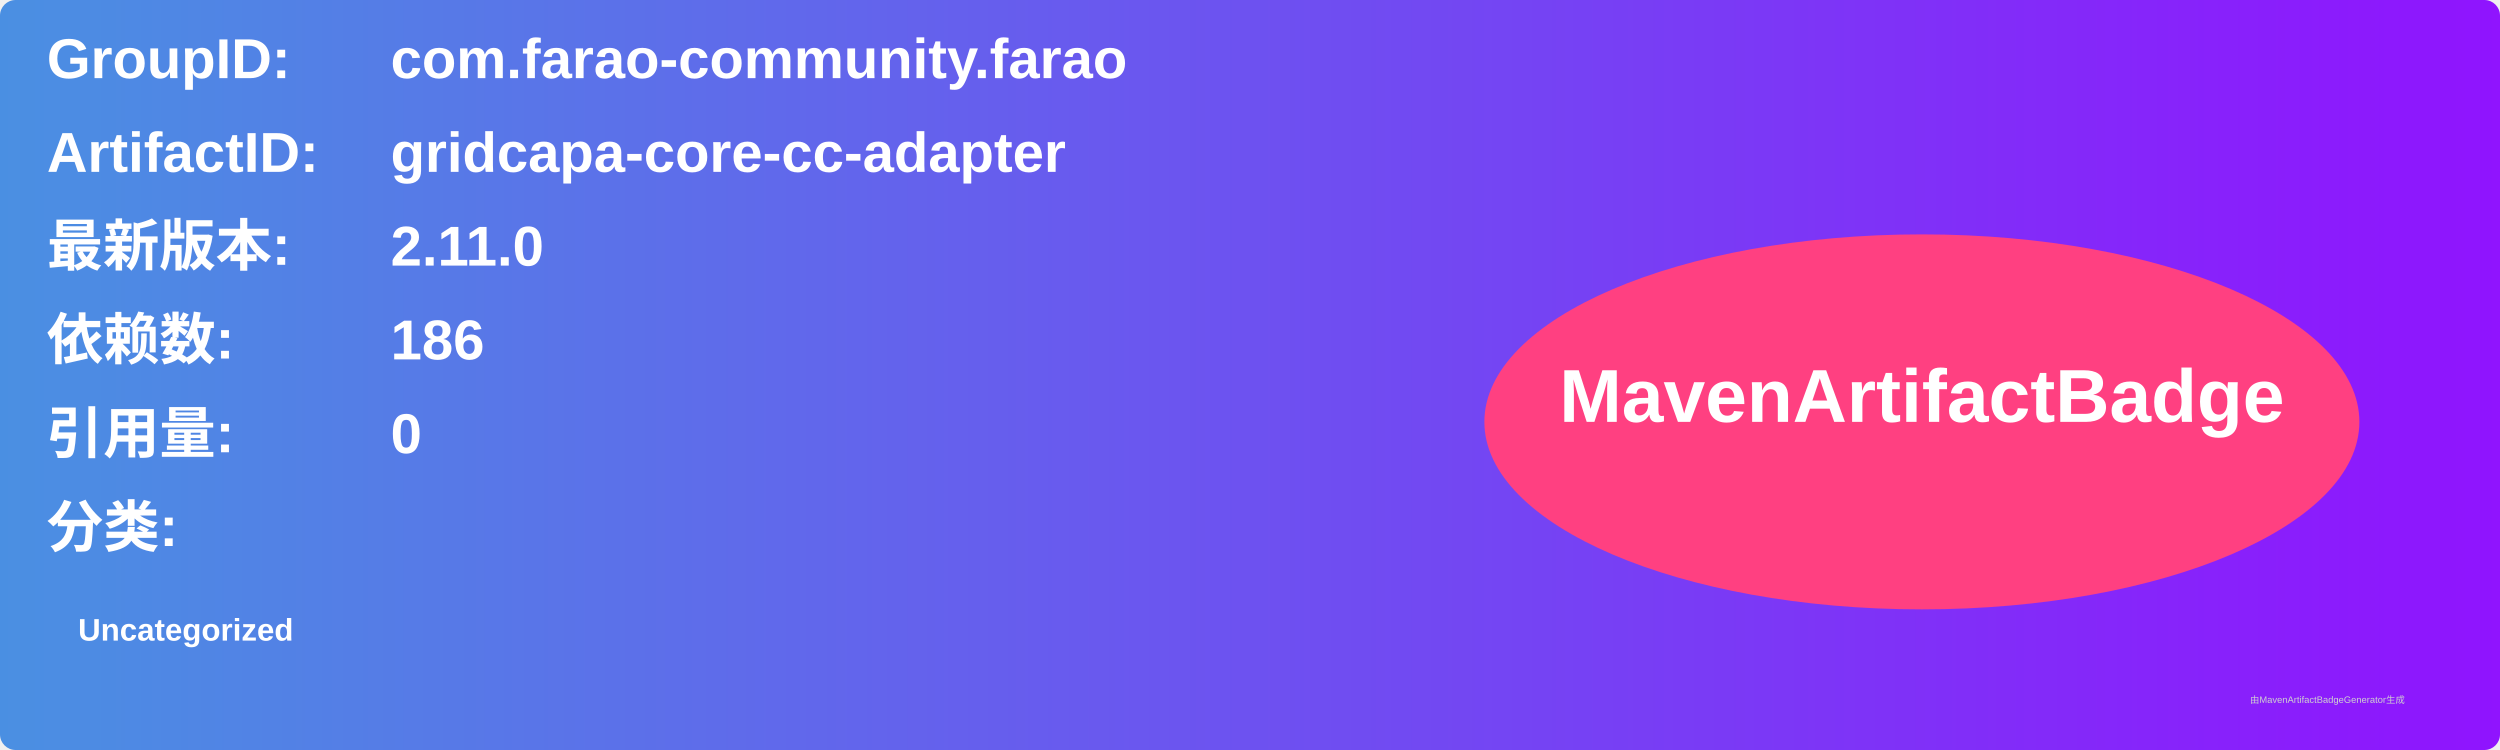
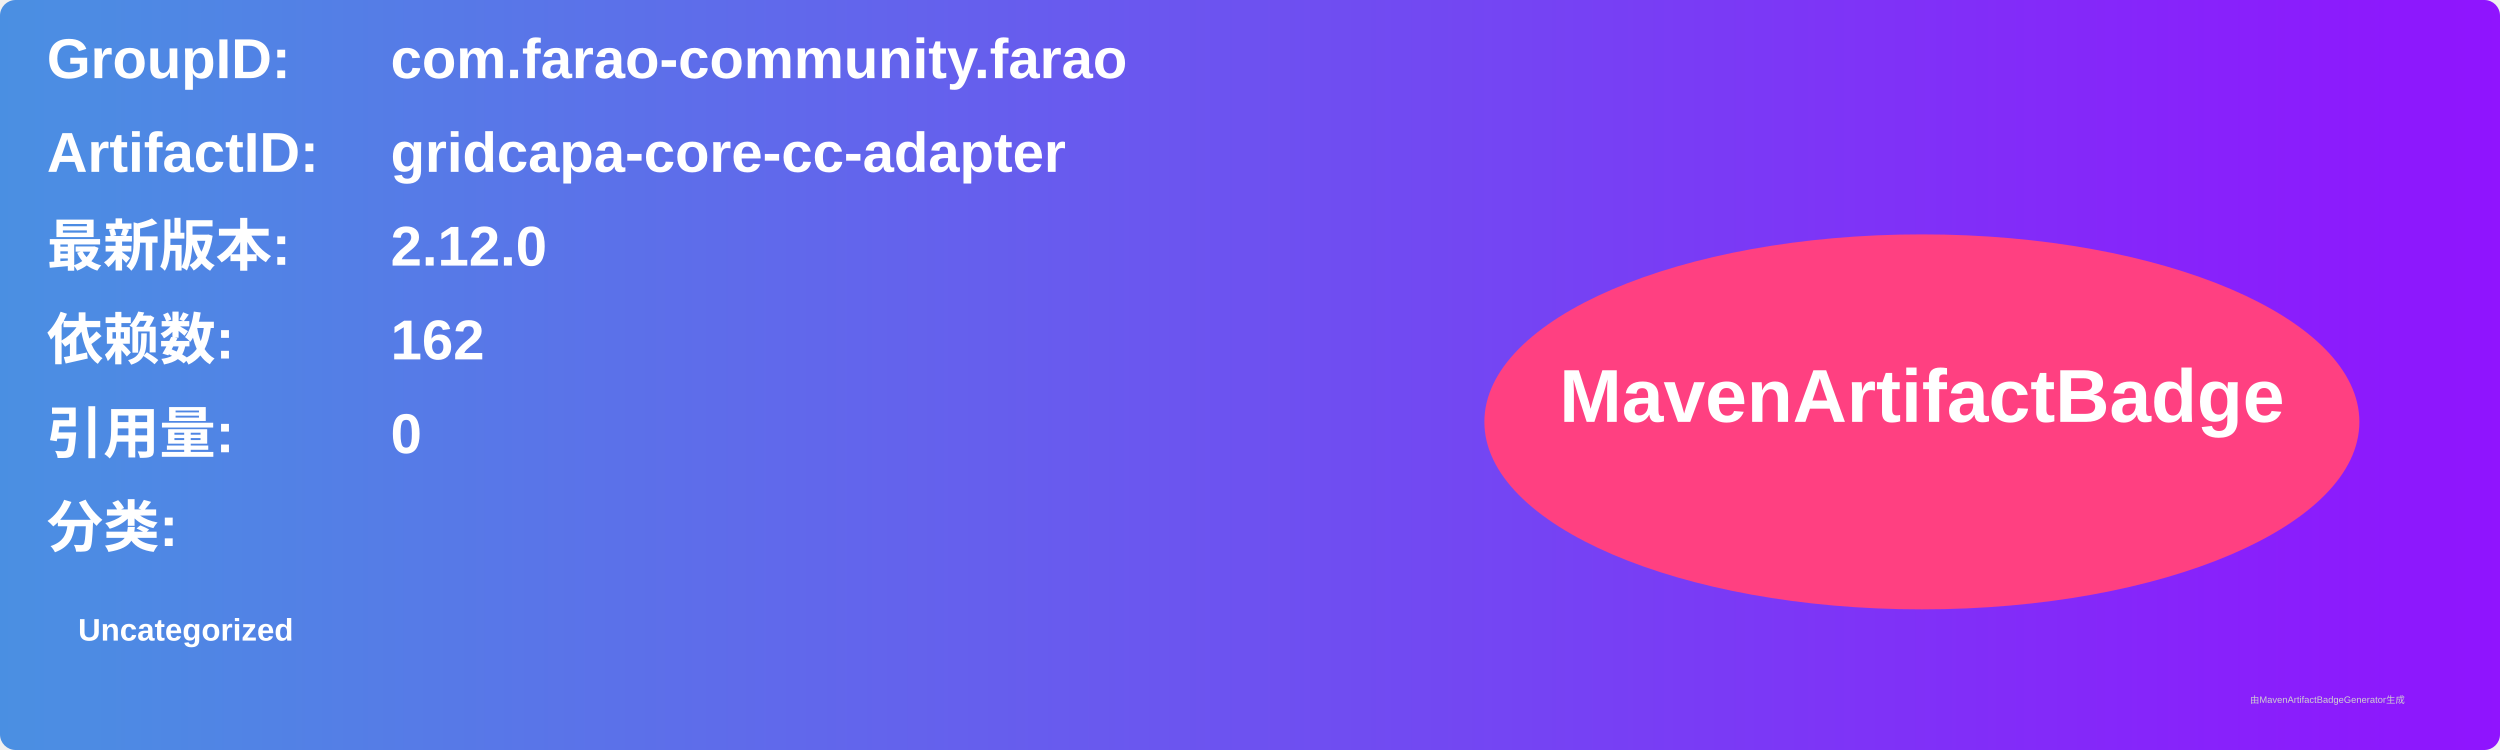
<svg xmlns="http://www.w3.org/2000/svg" width="800" height="240" viewBox="0 0 800 240">
  <linearGradient id="grad" x1="0%" y1="0%" x2="100%" y2="0%">
    <stop offset="0%" stop-color="#4a90e2" />
    <stop offset="100%" stop-color="#9013fe" />
  </linearGradient>
  <rect width="100%" height="100%" rx="5" ry="5" fill="url(#grad)" />
  <g transform="translate(15, 15)">
    <text x="0" y="10" font-family="Arial" font-size="18" fill="white" font-weight="bold" width="260">GroupID:</text>
    <text x="110" y="10" font-family="Arial" font-size="18" fill="white" font-weight="bold" width="460">com.farao-community.farao</text>
    <text x="0" y="40" font-family="Arial" font-size="18" fill="white" font-weight="bold" width="260">ArtifactID:</text>
    <text x="110" y="40" font-family="Arial" font-size="18" fill="white" font-weight="bold" width="460">gridcapa-core-cc-adapter</text>
    <text x="0" y="70" font-family="Arial" font-size="18" fill="white" font-weight="bold">最新版本:</text>
    <text x="110" y="70" font-family="Arial" font-size="18" fill="white" font-weight="bold">
-       <tspan font-weight="bold">2.11.0</tspan>
+       <tspan font-weight="bold">2.12.0</tspan>
    </text>
    <text x="0" y="100" font-family="Arial" font-size="18" fill="white" font-weight="bold">依赖数: </text>
    <text x="110" y="100" font-family="Arial" font-size="18" fill="white">
-       <tspan font-weight="bold">186</tspan>
+       <tspan font-weight="bold">162</tspan>
    </text>
    <text x="0" y="130" font-family="Arial" font-size="18" fill="white" font-weight="bold">引用量: </text>
    <text x="110" y="130" font-family="Arial" font-size="18" fill="white">
      <tspan font-weight="bold">0</tspan>
    </text>
    <text x="0" y="160" font-family="Arial" font-size="18" fill="white" font-weight="bold">分类:</text>
    <text x="10" y="190" font-family="Arial" font-size="10" fill="white">
      <tspan font-weight="bold">Uncategorized</tspan>
    </text>
    <ellipse cx="600" cy="120" rx="140" ry="60" fill="#ff4081" />
    <text x="600" y="120" text-anchor="middle" font-family="Arial" font-size="24" fill="white" font-weight="bold">MavenArtifactBadge</text>
  </g>
  <text x="720" y="225" font-family="Arial" font-size="3" fill="#d0d0d0">由MavenArtifactBadgeGenerator生成</text>
</svg>
